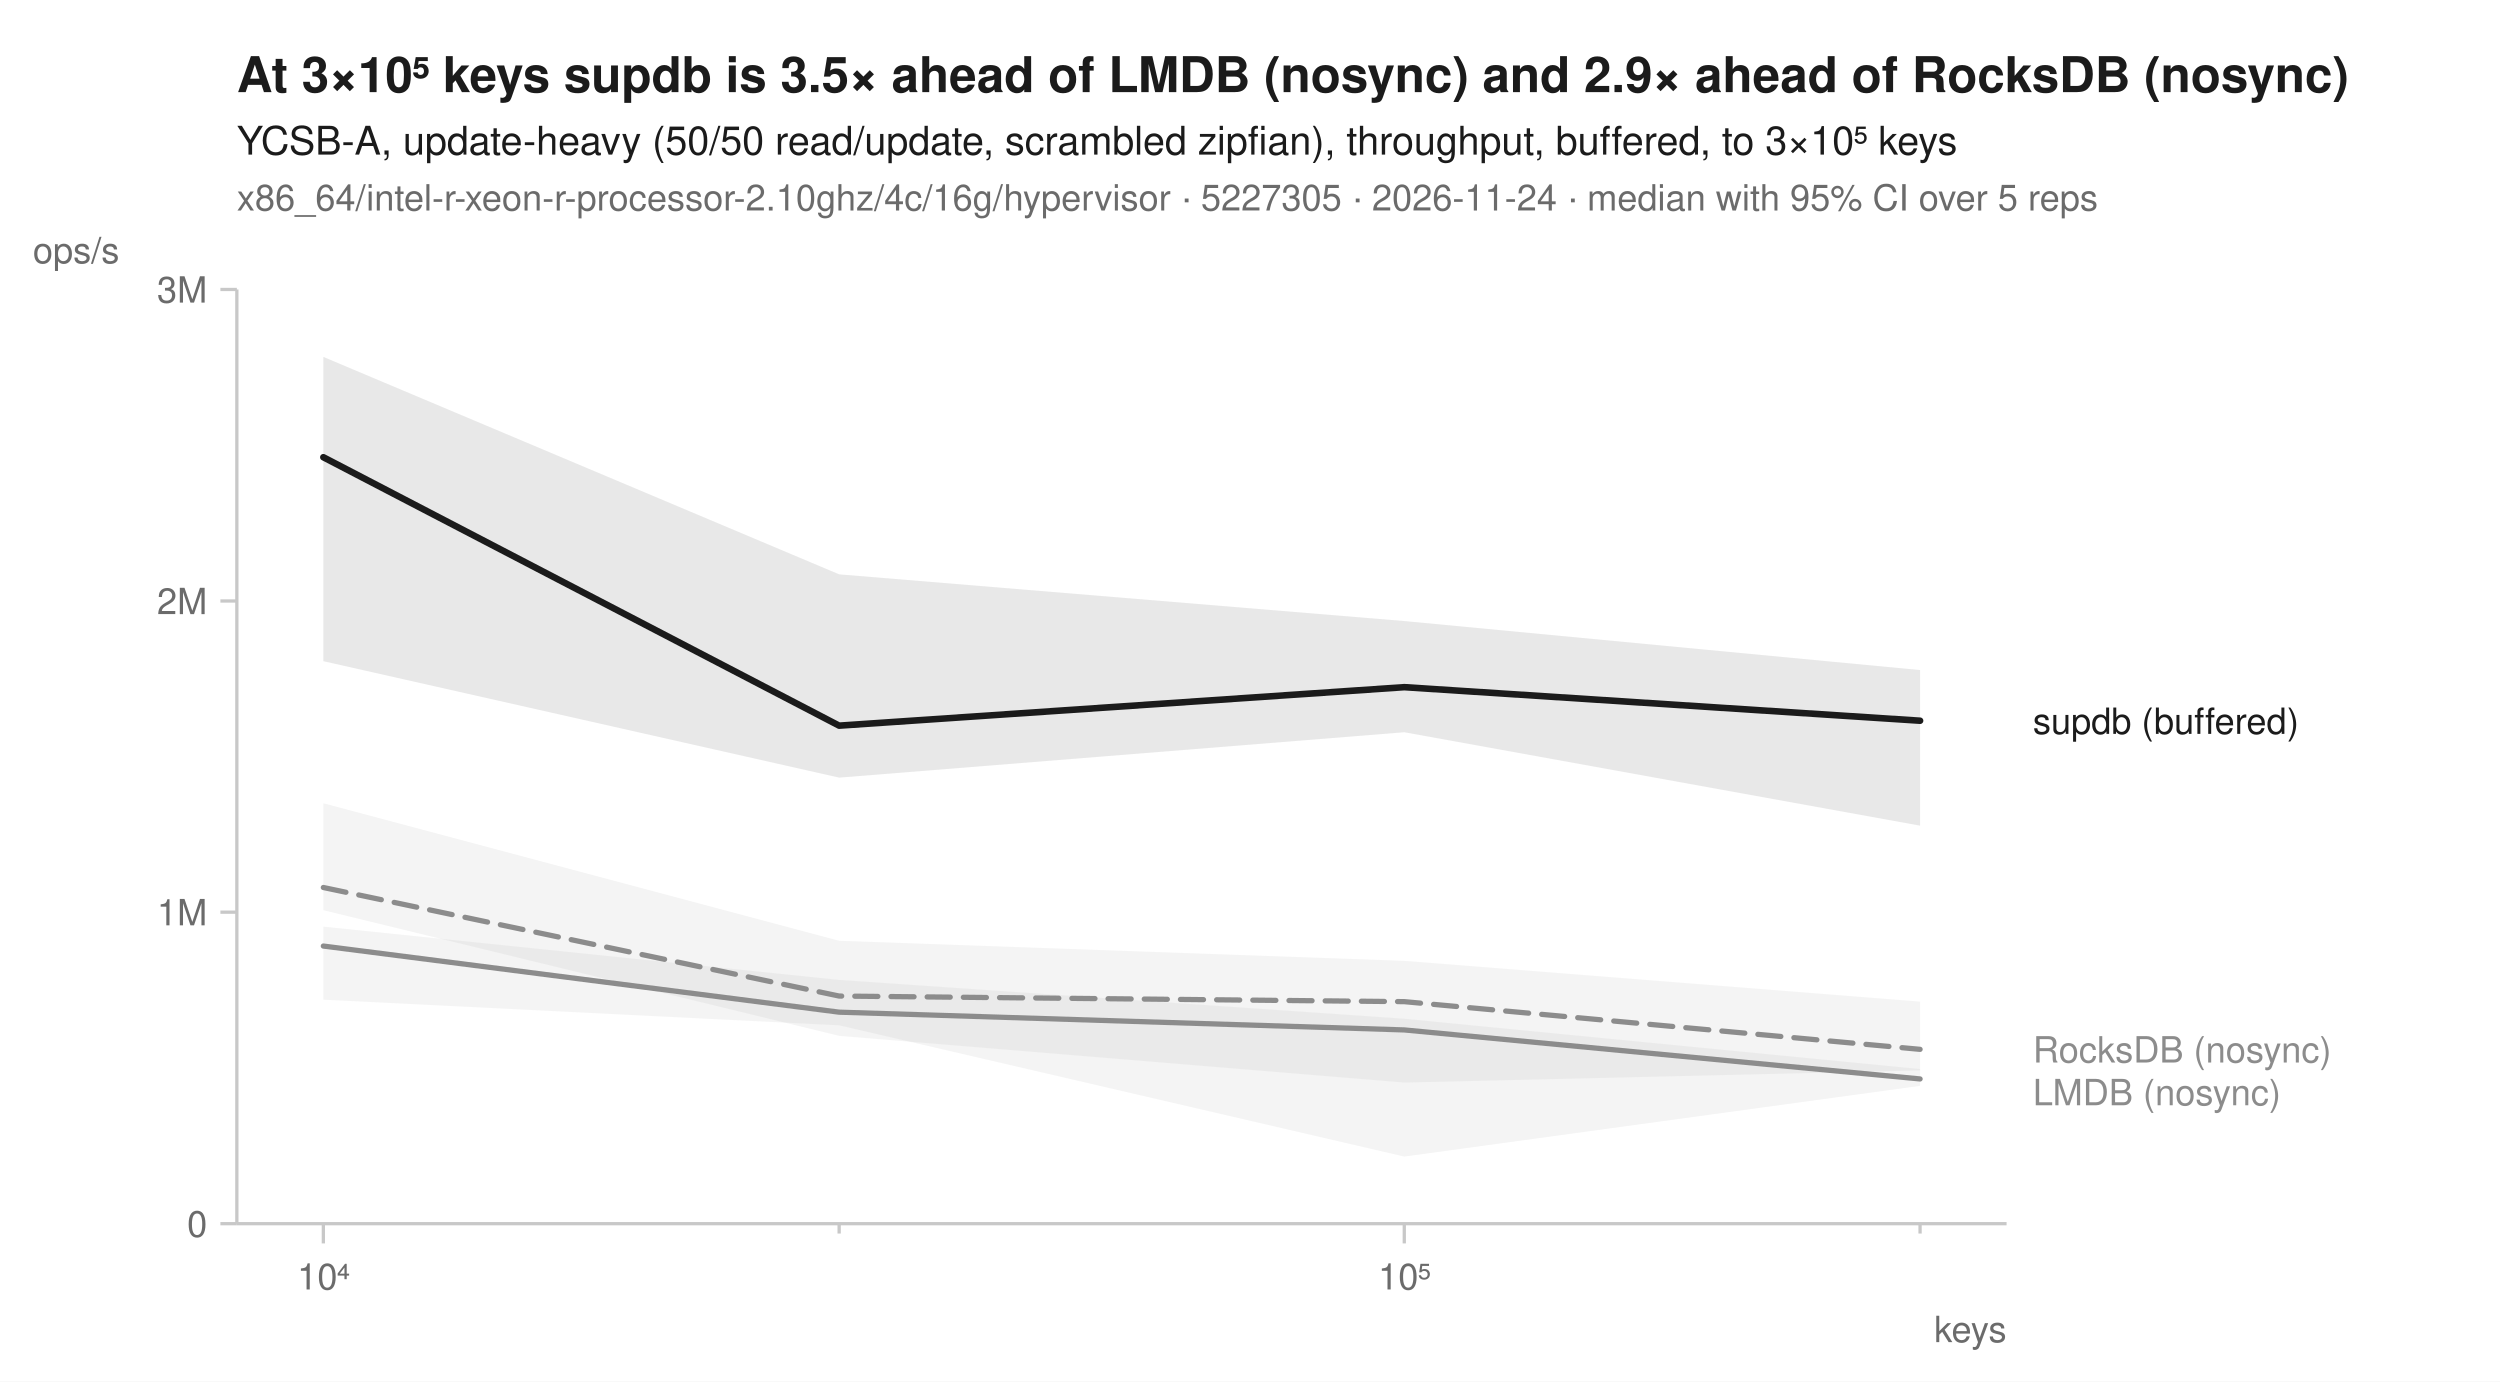
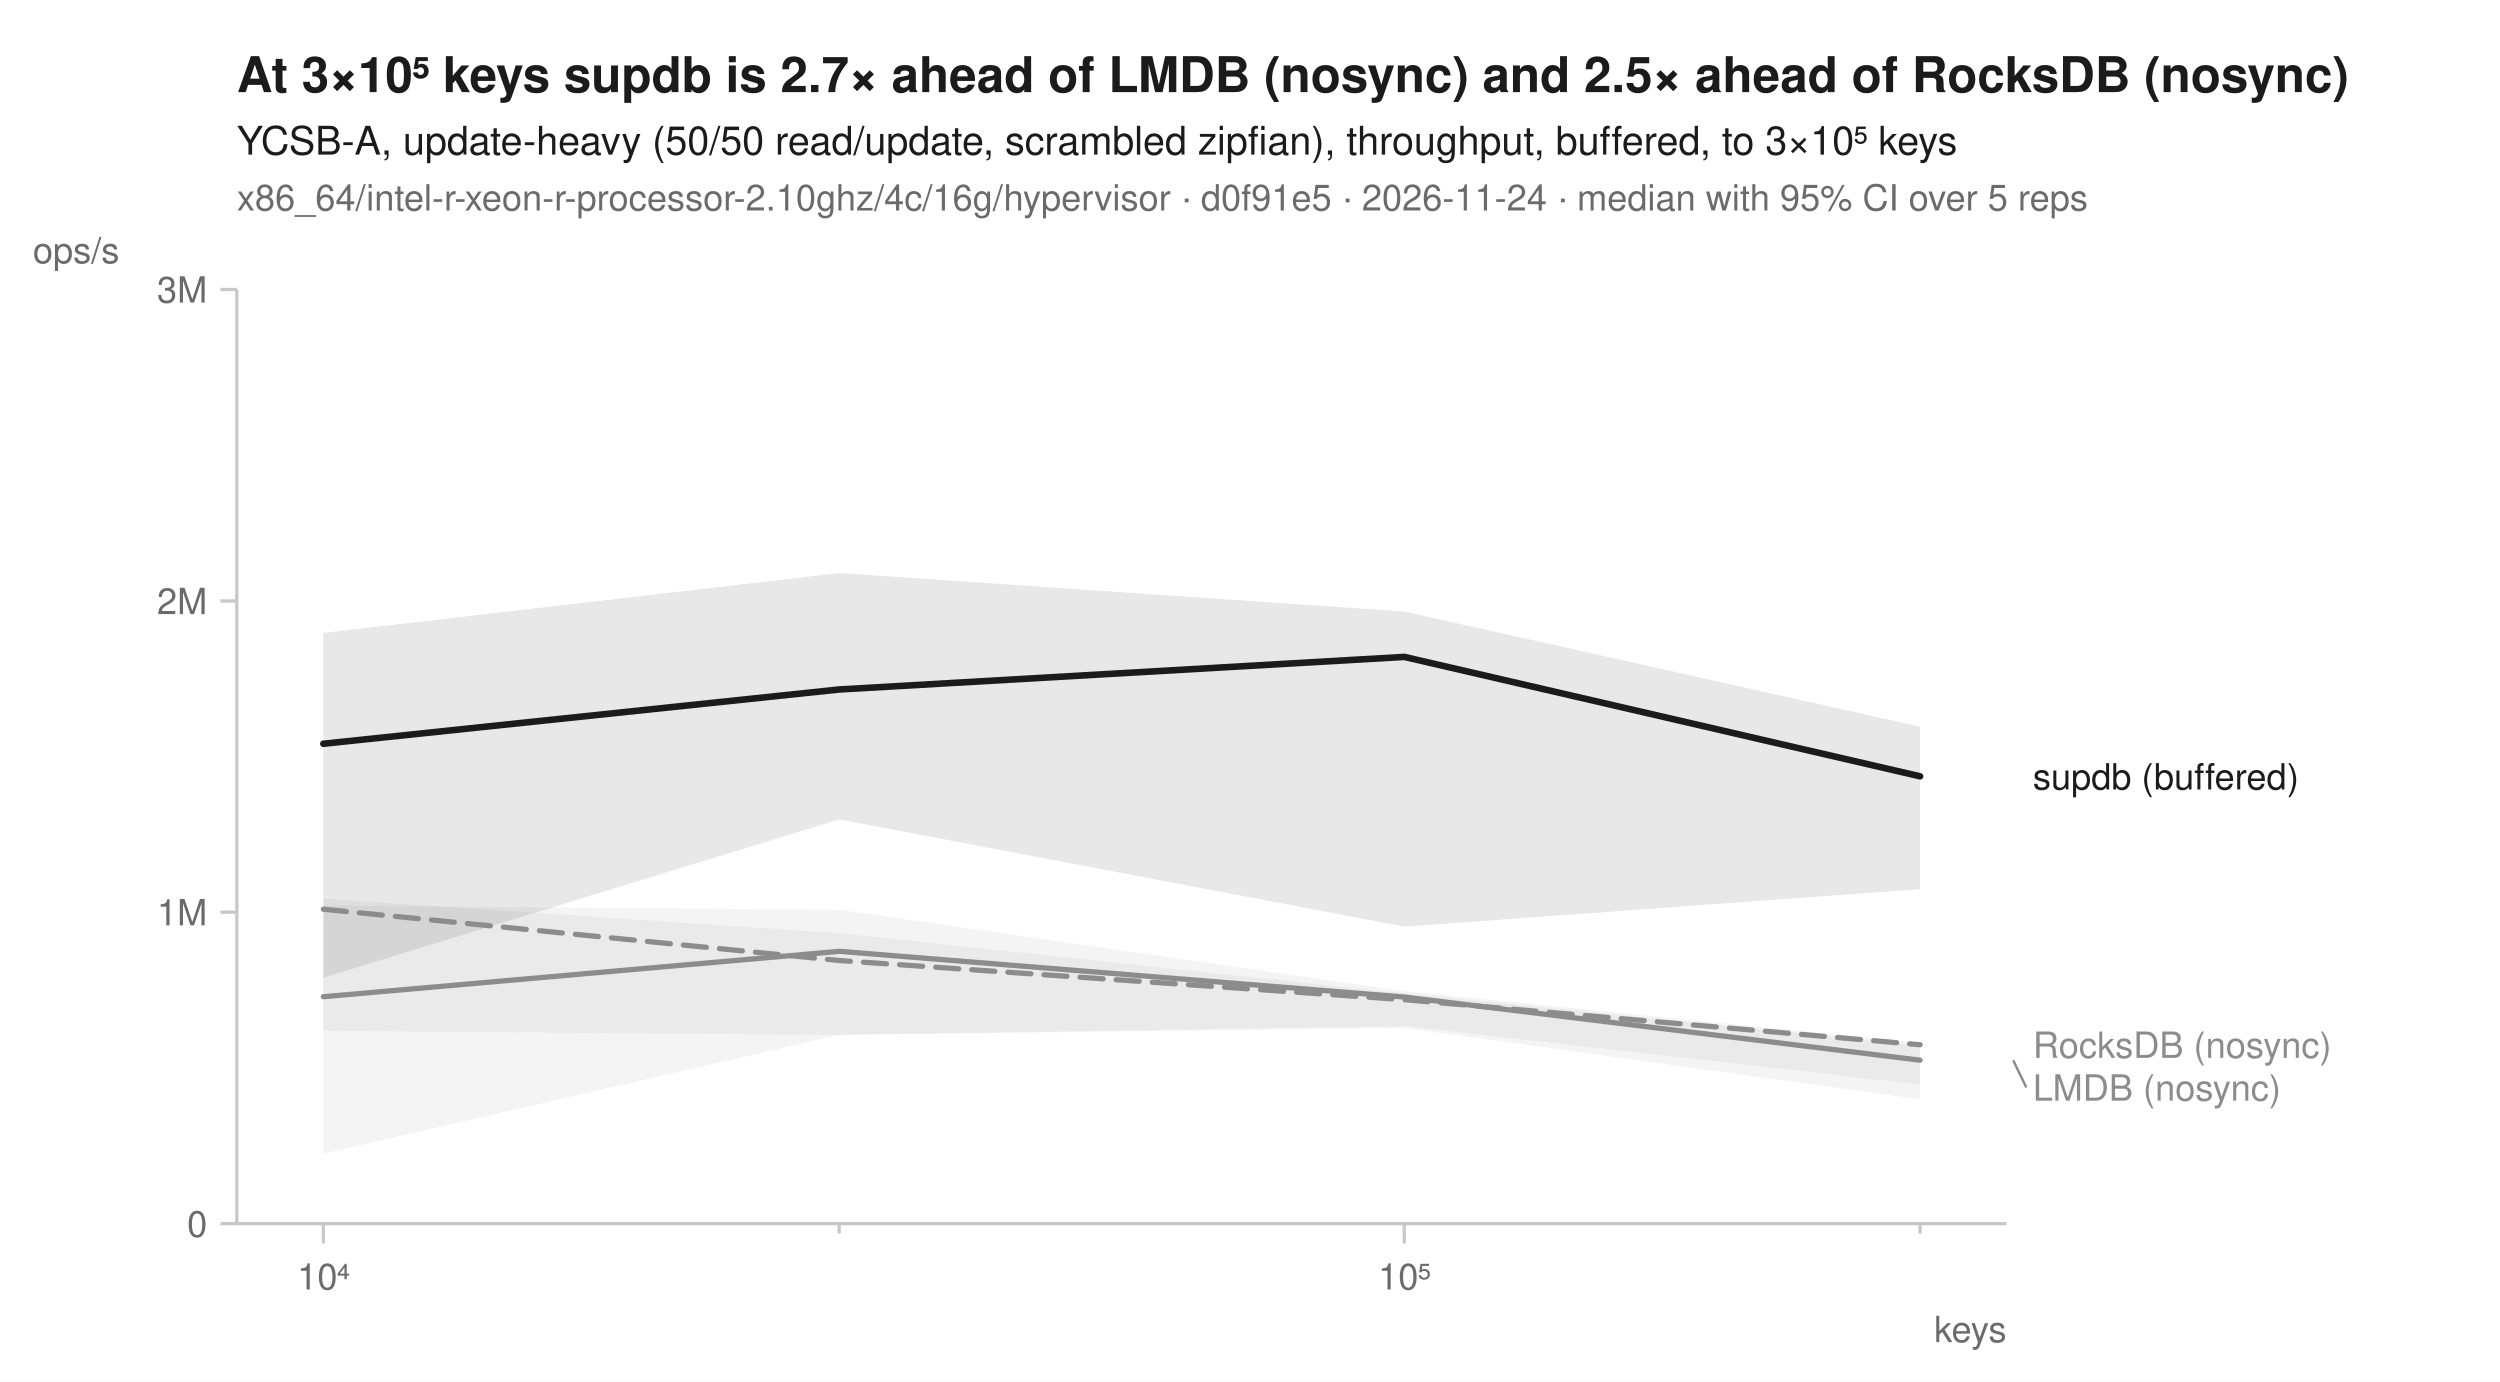
<svg xmlns="http://www.w3.org/2000/svg" width="760" height="420" viewBox="0 0 760 420" font-family="-apple-system, BlinkMacSystemFont, 'Segoe UI', Helvetica, Arial, sans-serif" fill="#1b1b1b">
  <rect width="760" height="420" fill="white" />
-   <text x="72" y="28" font-size="15" font-weight="600">At 3×10⁵ keys supdb is 3.5× ahead of LMDB (nosync) and 2.9× ahead of RocksDB (nosync)</text>
+   <text x="72" y="28" font-size="15" font-weight="600">At 3×10⁵ keys supdb is 2.7× ahead of LMDB (nosync) and 2.5× ahead of RocksDB (nosync)</text>
  <text x="72" y="47" font-size="12">YCSB-A, update-heavy (50/50 read/update, scrambled zipfian), throughput, buffered, to 3×10⁵ keys</text>
-   <text x="72" y="64" font-size="11" fill="#6b6b6b">x86_64/intel-r-xeon-r-processor-2.10ghz/4c/16g/hypervisor · 5227305 · 2026-11-24 · median with 95% CI over 5 reps</text>
+   <text x="72" y="64" font-size="11" fill="#6b6b6b">x86_64/intel-r-xeon-r-processor-2.10ghz/4c/16g/hypervisor · d0f91e5 · 2026-11-24 · median with 95% CI over 5 reps</text>
  <line x1="72" y1="372" x2="610" y2="372" stroke="#c8c8c8" stroke-width="1" />
  <line x1="72" y1="88" x2="72" y2="372" stroke="#c8c8c8" stroke-width="1" />
  <line x1="98.3" y1="372" x2="98.3" y2="378" stroke="#c8c8c8" stroke-width="1" />
  <text x="98.3" y="392" font-size="11" text-anchor="middle" fill="#6b6b6b">10⁴</text>
  <line x1="255.1" y1="372" x2="255.1" y2="375" stroke="#c8c8c8" stroke-width="1" />
  <line x1="426.9" y1="372" x2="426.9" y2="378" stroke="#c8c8c8" stroke-width="1" />
  <text x="426.9" y="392" font-size="11" text-anchor="middle" fill="#6b6b6b">10⁵</text>
  <line x1="583.7" y1="372" x2="583.7" y2="375" stroke="#c8c8c8" stroke-width="1" />
  <text x="610" y="408" font-size="11" text-anchor="end" fill="#6b6b6b">keys</text>
  <line x1="67" y1="372.0" x2="72" y2="372.0" stroke="#c8c8c8" stroke-width="1" />
  <text x="63" y="376.0" font-size="11" text-anchor="end" fill="#6b6b6b">0</text>
  <line x1="67" y1="277.3" x2="72" y2="277.3" stroke="#c8c8c8" stroke-width="1" />
  <text x="63" y="281.3" font-size="11" text-anchor="end" fill="#6b6b6b">1M</text>
  <line x1="67" y1="182.7" x2="72" y2="182.7" stroke="#c8c8c8" stroke-width="1" />
  <text x="63" y="186.7" font-size="11" text-anchor="end" fill="#6b6b6b">2M</text>
  <line x1="67" y1="88.0" x2="72" y2="88.0" stroke="#c8c8c8" stroke-width="1" />
  <text x="63" y="92.0" font-size="11" text-anchor="end" fill="#6b6b6b">3M</text>
  <text x="10" y="80" font-size="11" text-anchor="start" fill="#6b6b6b">ops/s</text>
-   <path d="M98.3,244.2 L255.1,286.0 L426.9,292.1 L583.7,304.5 L583.7,325.4 L426.9,329.1 L255.1,314.9 L98.3,276.7 Z" fill="#8c8c8c" fill-opacity="0.10" />
-   <path d="M98.3,281.7 L255.1,297.9 L426.9,309.7 L583.7,325.0 L583.7,330.1 L426.9,351.6 L255.1,311.7 L98.3,303.9 Z" fill="#8c8c8c" fill-opacity="0.10" />
-   <path d="M98.3,108.5 L255.1,174.6 L426.9,188.8 L583.7,203.7 L583.7,251.0 L426.9,222.6 L255.1,236.4 L98.3,201.0 Z" fill="#1b1b1b" fill-opacity="0.10" />
-   <path d="M98.3,269.8 L255.1,302.8 L426.9,304.5 L583.7,319.0 " fill="none" stroke="#8c8c8c" stroke-width="1.6" stroke-linejoin="round" stroke-linecap="round" stroke-dasharray="7,4" />
-   <path d="M98.3,287.6 L255.1,307.7 L426.9,313.1 L583.7,328.0 " fill="none" stroke="#8c8c8c" stroke-width="1.6" stroke-linejoin="round" stroke-linecap="round" />
-   <path d="M98.3,139.0 L255.1,220.6 L426.9,208.9 L583.7,219.1 " fill="none" stroke="#1b1b1b" stroke-width="2" stroke-linejoin="round" stroke-linecap="round" />
-   <text x="618.0" y="223.1" font-size="11" fill="#1b1b1b">supdb (buffered)</text>
-   <text x="618.0" y="323.0" font-size="11" fill="#8c8c8c">RocksDB (nosync)</text>
-   <text x="618.0" y="336.0" font-size="11" fill="#8c8c8c">LMDB (nosync)</text>
+   <path d="M98.3,275.3 L255.1,276.6 L426.9,301.3 L583.7,317.1 L583.7,334.2 L426.9,312.5 L255.1,314.6 L98.3,350.7 Z" fill="#8c8c8c" fill-opacity="0.10" />
+   <path d="M98.3,273.2 L255.1,283.7 L426.9,302.0 L583.7,317.8 L583.7,329.7 L426.9,311.9 L255.1,314.6 L98.3,313.4 Z" fill="#8c8c8c" fill-opacity="0.10" />
+   <path d="M98.3,192.4 L255.1,174.2 L426.9,185.9 L583.7,220.9 L583.7,270.3 L426.9,281.7 L255.1,249.1 L98.3,297.2 Z" fill="#1b1b1b" fill-opacity="0.10" />
+   <path d="M98.3,276.4 L255.1,292.0 L426.9,303.9 L583.7,317.6 " fill="none" stroke="#8c8c8c" stroke-width="1.6" stroke-linejoin="round" stroke-linecap="round" stroke-dasharray="7,4" />
+   <path d="M98.3,303.0 L255.1,289.2 L426.9,303.1 L583.7,322.3 " fill="none" stroke="#8c8c8c" stroke-width="1.6" stroke-linejoin="round" stroke-linecap="round" />
+   <path d="M98.3,226.1 L255.1,209.6 L426.9,199.7 L583.7,236.0 " fill="none" stroke="#1b1b1b" stroke-width="2" stroke-linejoin="round" stroke-linecap="round" />
+   <text x="618.0" y="240.0" font-size="11" fill="#1b1b1b">supdb (buffered)</text>
+   <text x="618.0" y="321.6" font-size="11" fill="#8c8c8c">RocksDB (nosync)</text>
+   <line x1="612.0" y1="322.3" x2="616.0" y2="330.6" stroke="#8c8c8c" stroke-width="0.75" />
+   <text x="618.0" y="334.6" font-size="11" fill="#8c8c8c">LMDB (nosync)</text>
</svg>
